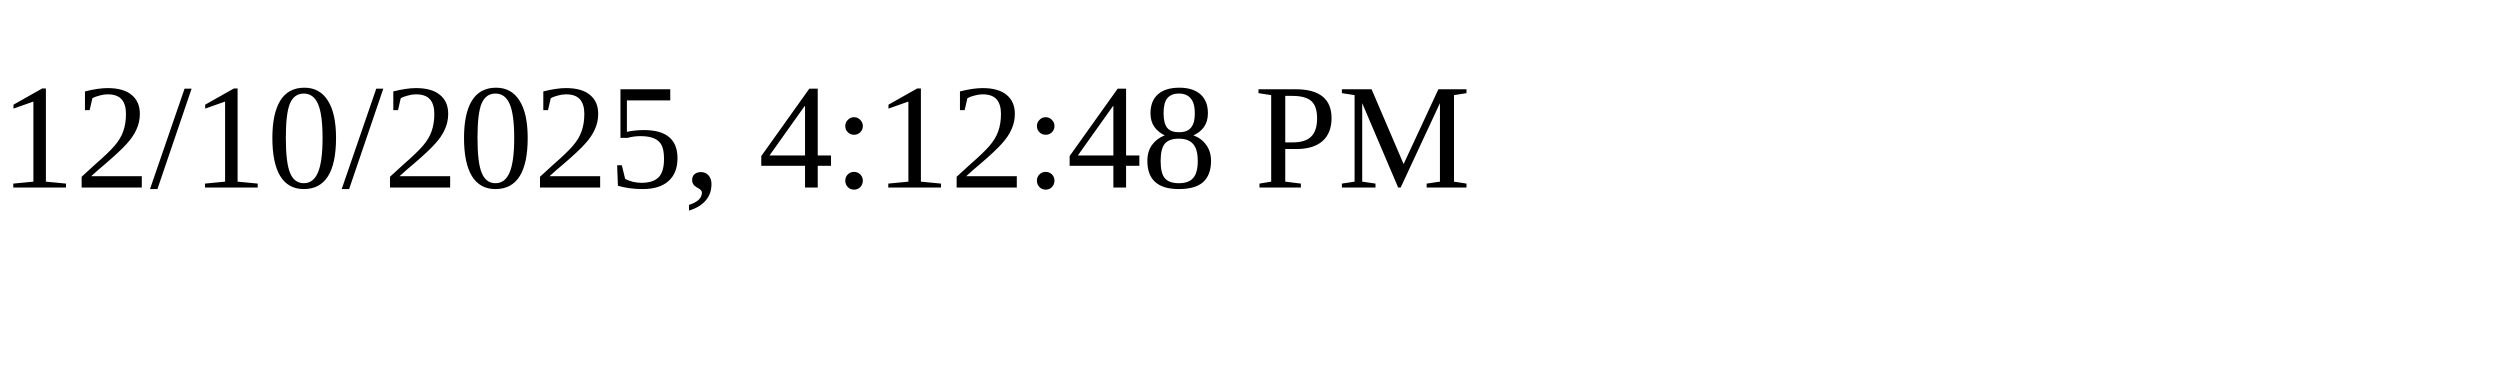
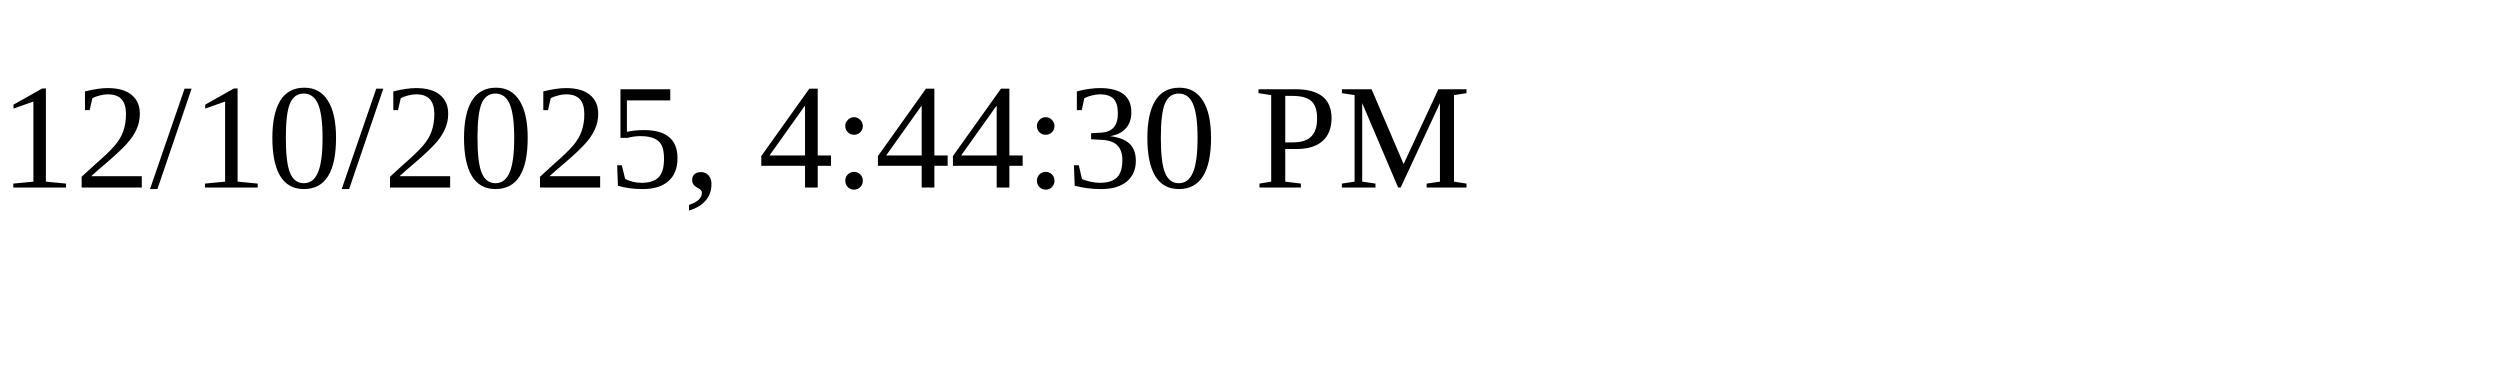
<svg xmlns="http://www.w3.org/2000/svg" height="30" width="200">
-   <text x="0" y="15">12/10/2025, 4:12:48 PM</text>
+   <text x="0" y="15">12/10/2025, 4:44:30 PM</text>
</svg>
